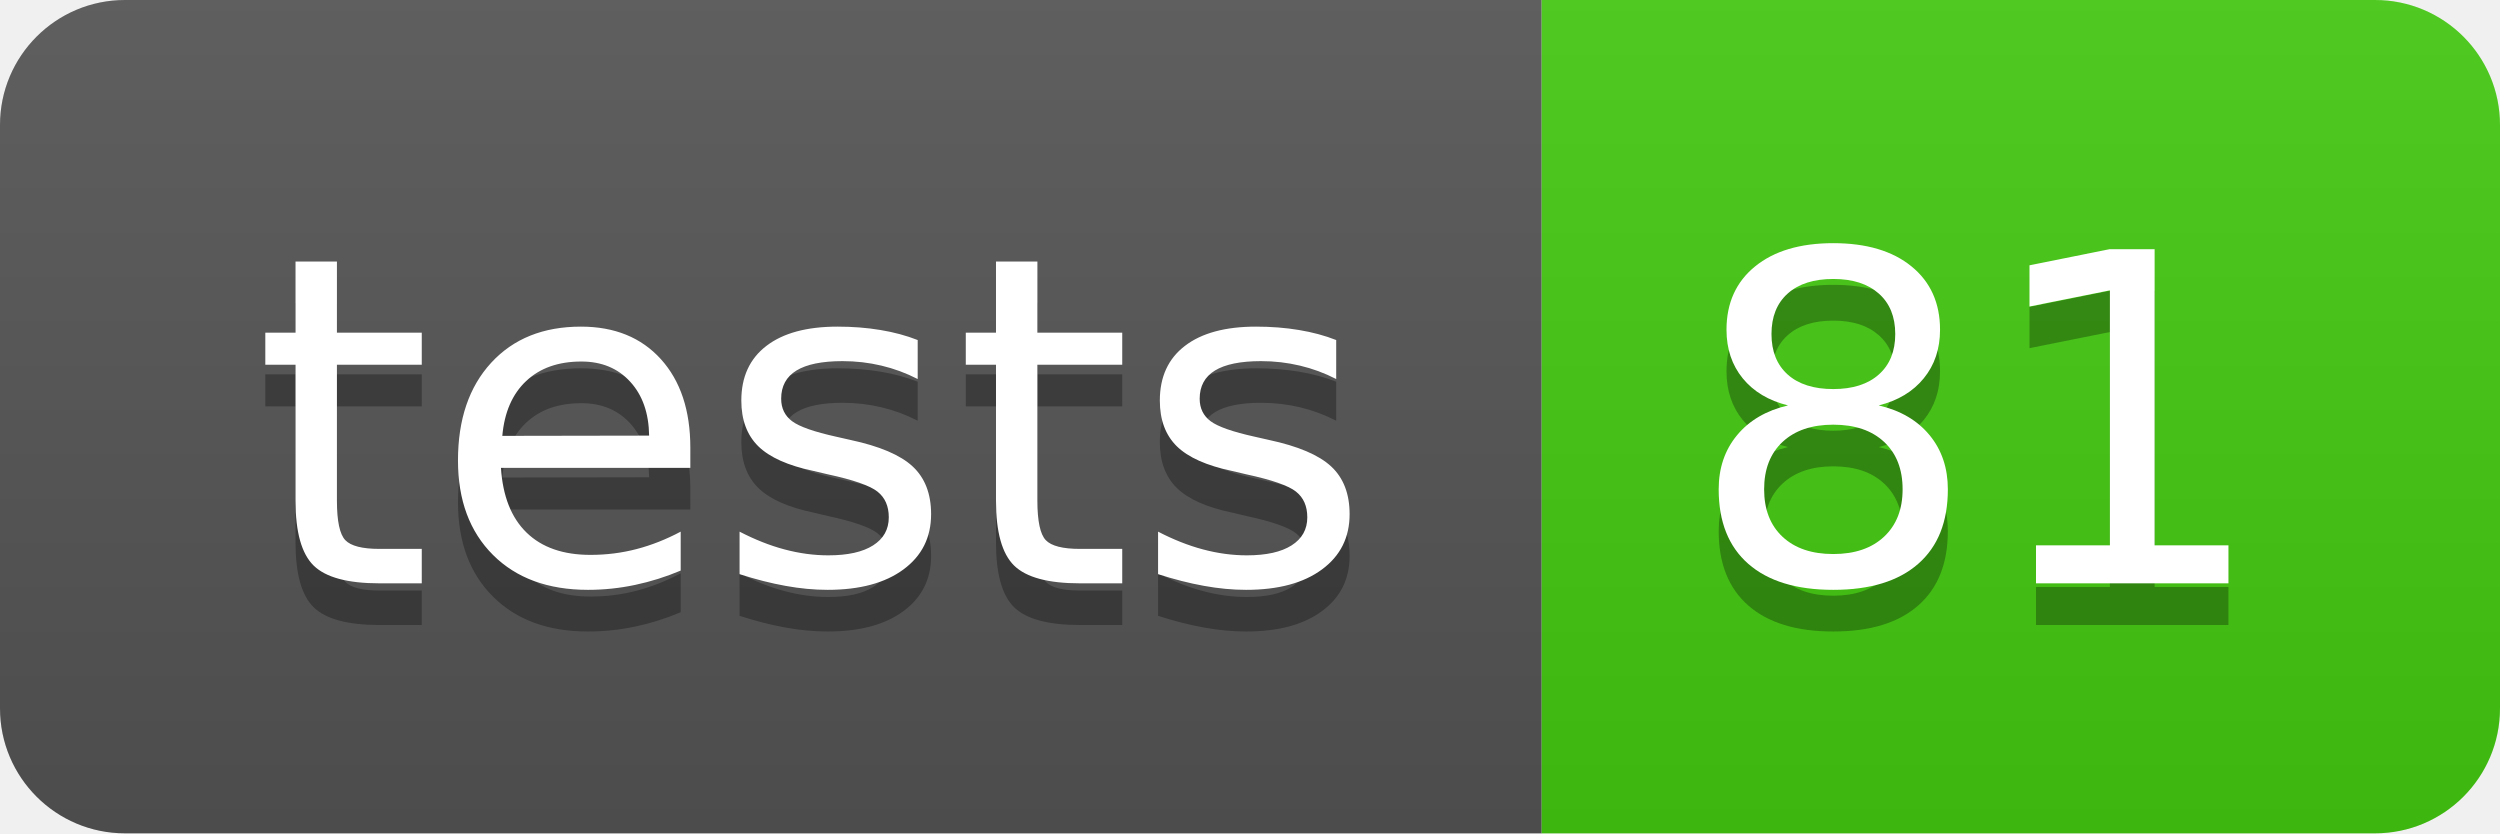
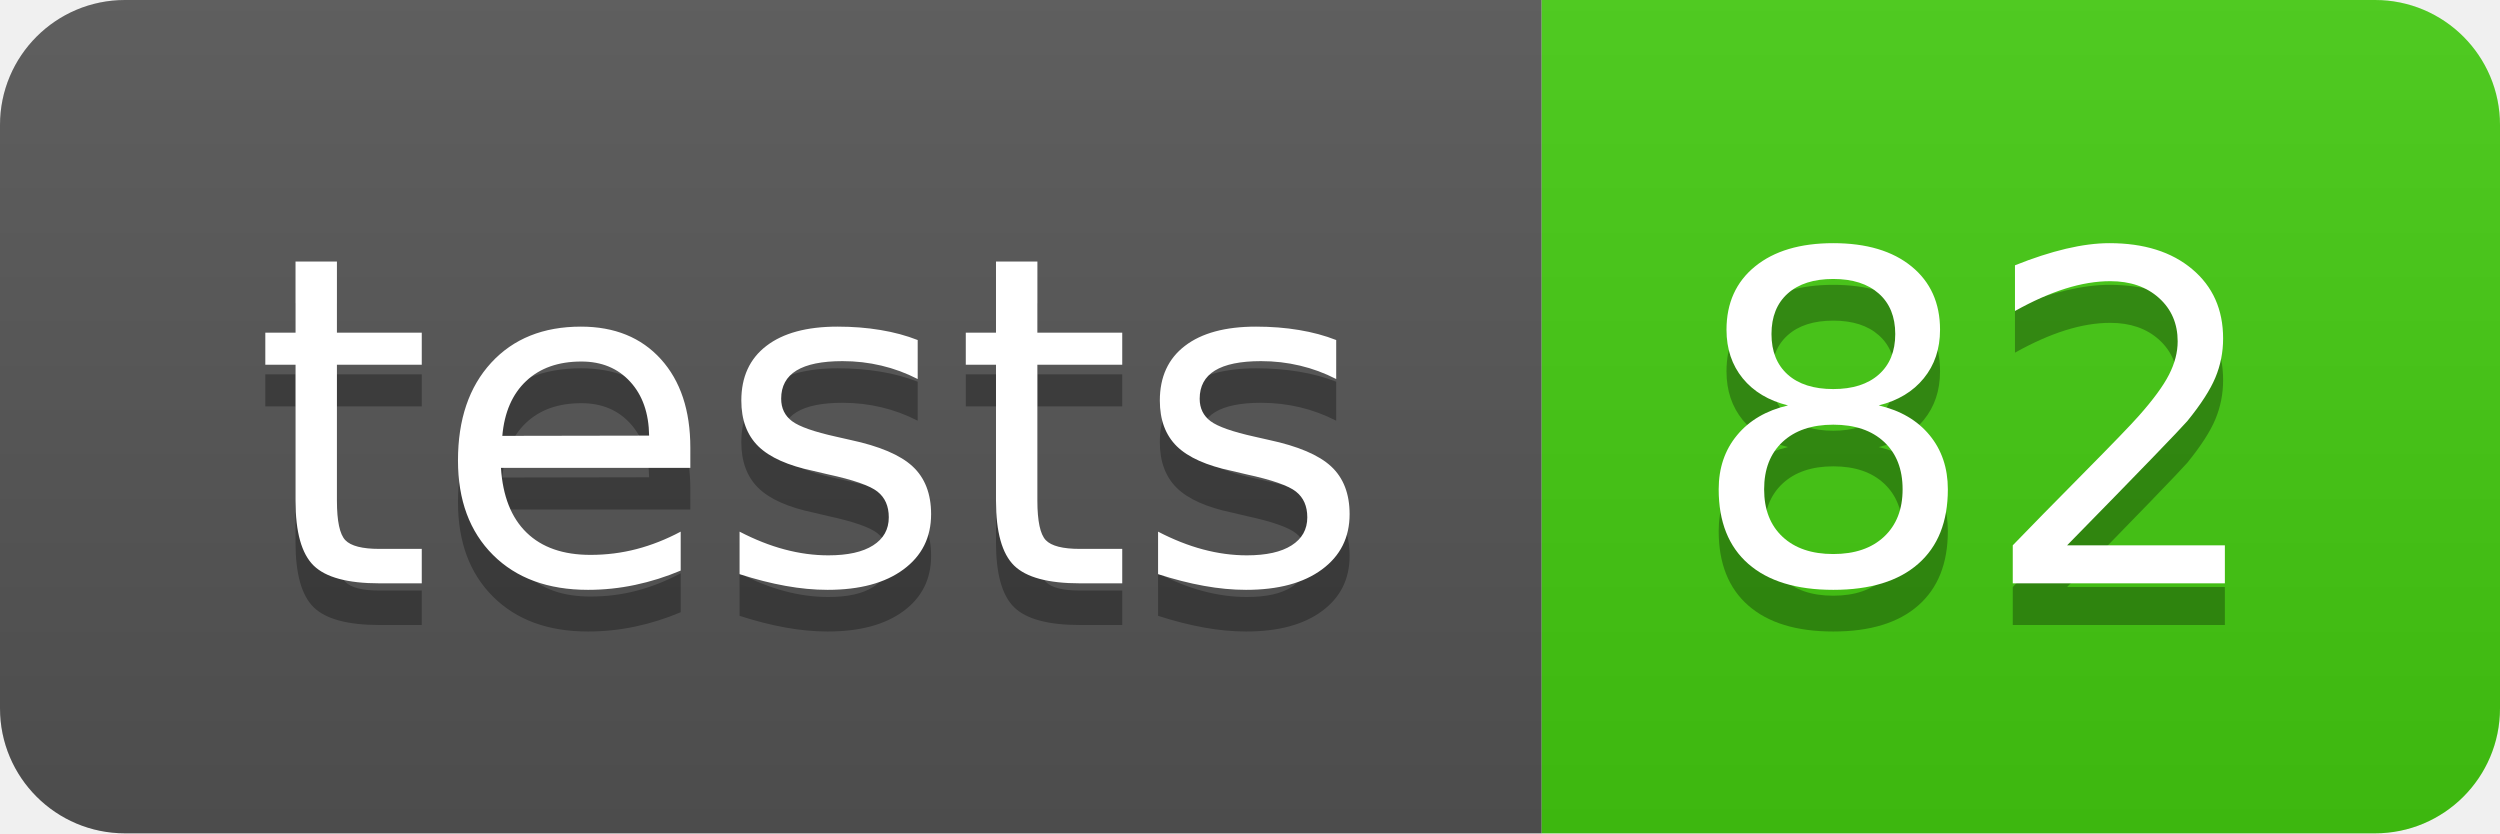
- <svg xmlns="http://www.w3.org/2000/svg" width="60" height="20" role="img" aria-label="tests: 81">
+ <svg xmlns="http://www.w3.org/2000/svg" width="60" height="20" role="img" aria-label="tests: 82">
  <linearGradient id="s" x2="0" y2="100%">
    <stop offset="0" stop-color="#bbb" stop-opacity=".1" />
    <stop offset="1" stop-opacity=".1" />
  </linearGradient>
  <clipPath id="r">
    <rect width="60" height="20" rx="3" fill="#fff" />
  </clipPath>
  <g clip-path="url(#r)">
    <rect width="37" height="20" fill="#555" />
    <rect x="37" width="23" height="20" fill="#4c1" />
    <rect width="60" height="20" fill="url(#s)" />
  </g>
  <g fill="#fff" text-anchor="middle" font-family="Verdana,Geneva,DejaVu Sans,sans-serif" text-rendering="geometricPrecision" font-size="110">
    <text aria-hidden="true" x="195" y="150" fill="#010101" fill-opacity=".3" transform="scale(.1)" textLength="270">tests</text>
    <text x="195" y="140" transform="scale(.1)" fill="#fff" textLength="270">tests</text>
-     <text aria-hidden="true" x="475" y="150" fill="#010101" fill-opacity=".3" transform="scale(.1)" textLength="130">81</text>
-     <text x="475" y="140" transform="scale(.1)" fill="#fff" textLength="130">81</text>
+     <text aria-hidden="true" x="475" y="150" fill="#010101" fill-opacity=".3" transform="scale(.1)" textLength="130">82</text>
+     <text x="475" y="140" transform="scale(.1)" fill="#fff" textLength="130">82</text>
  </g>
</svg>
